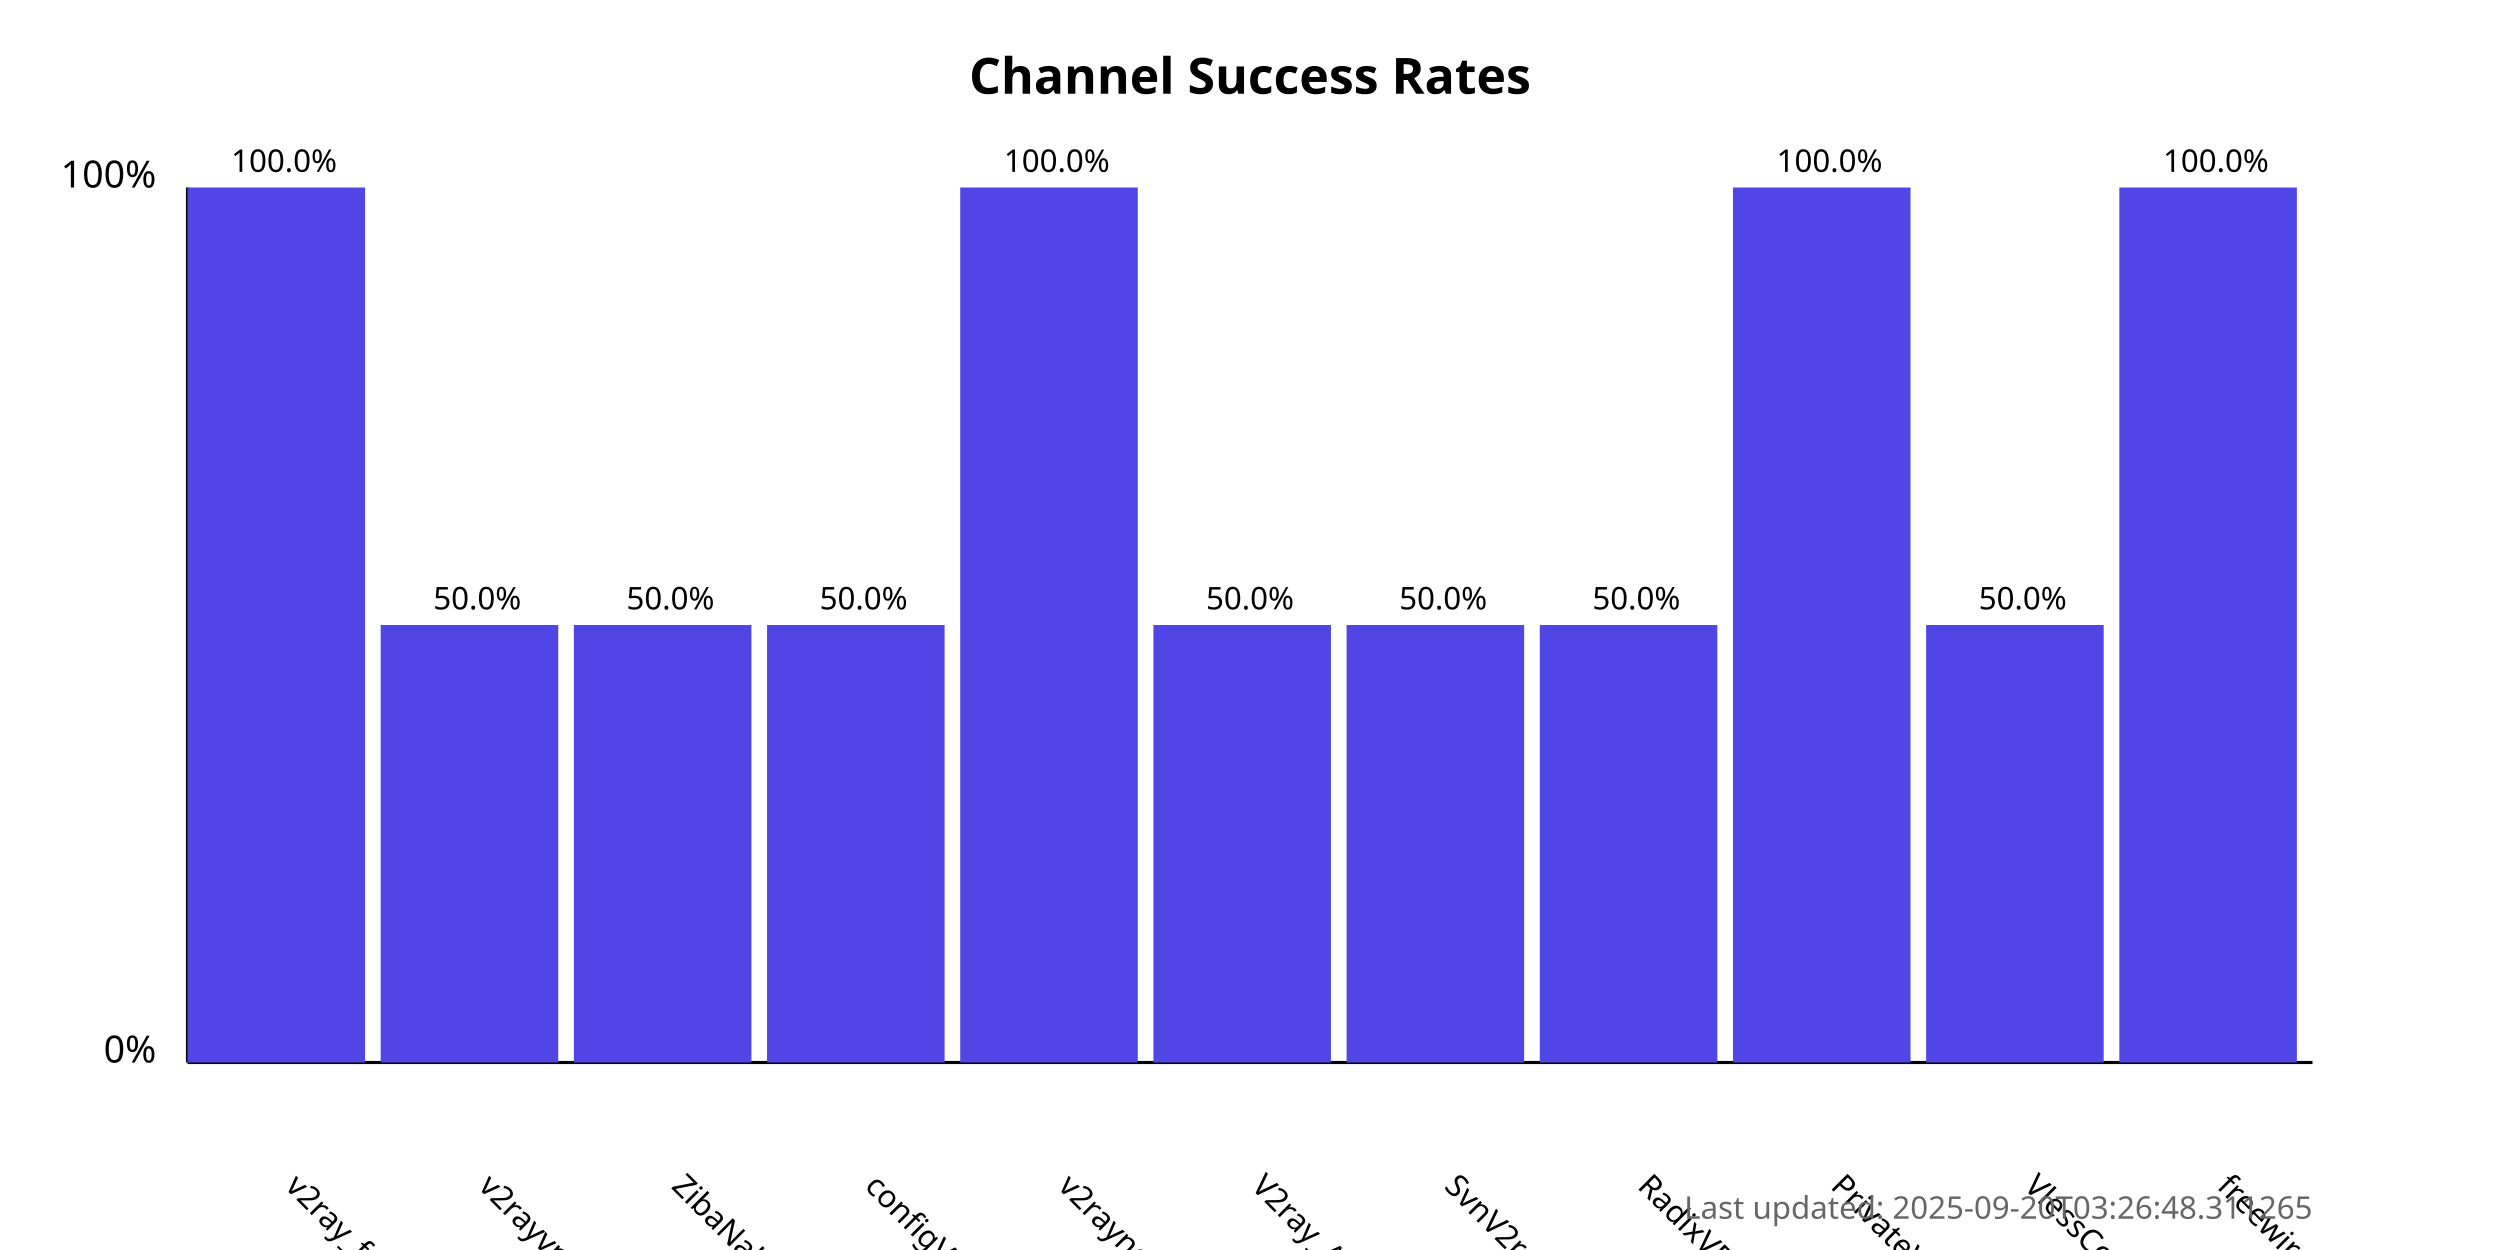
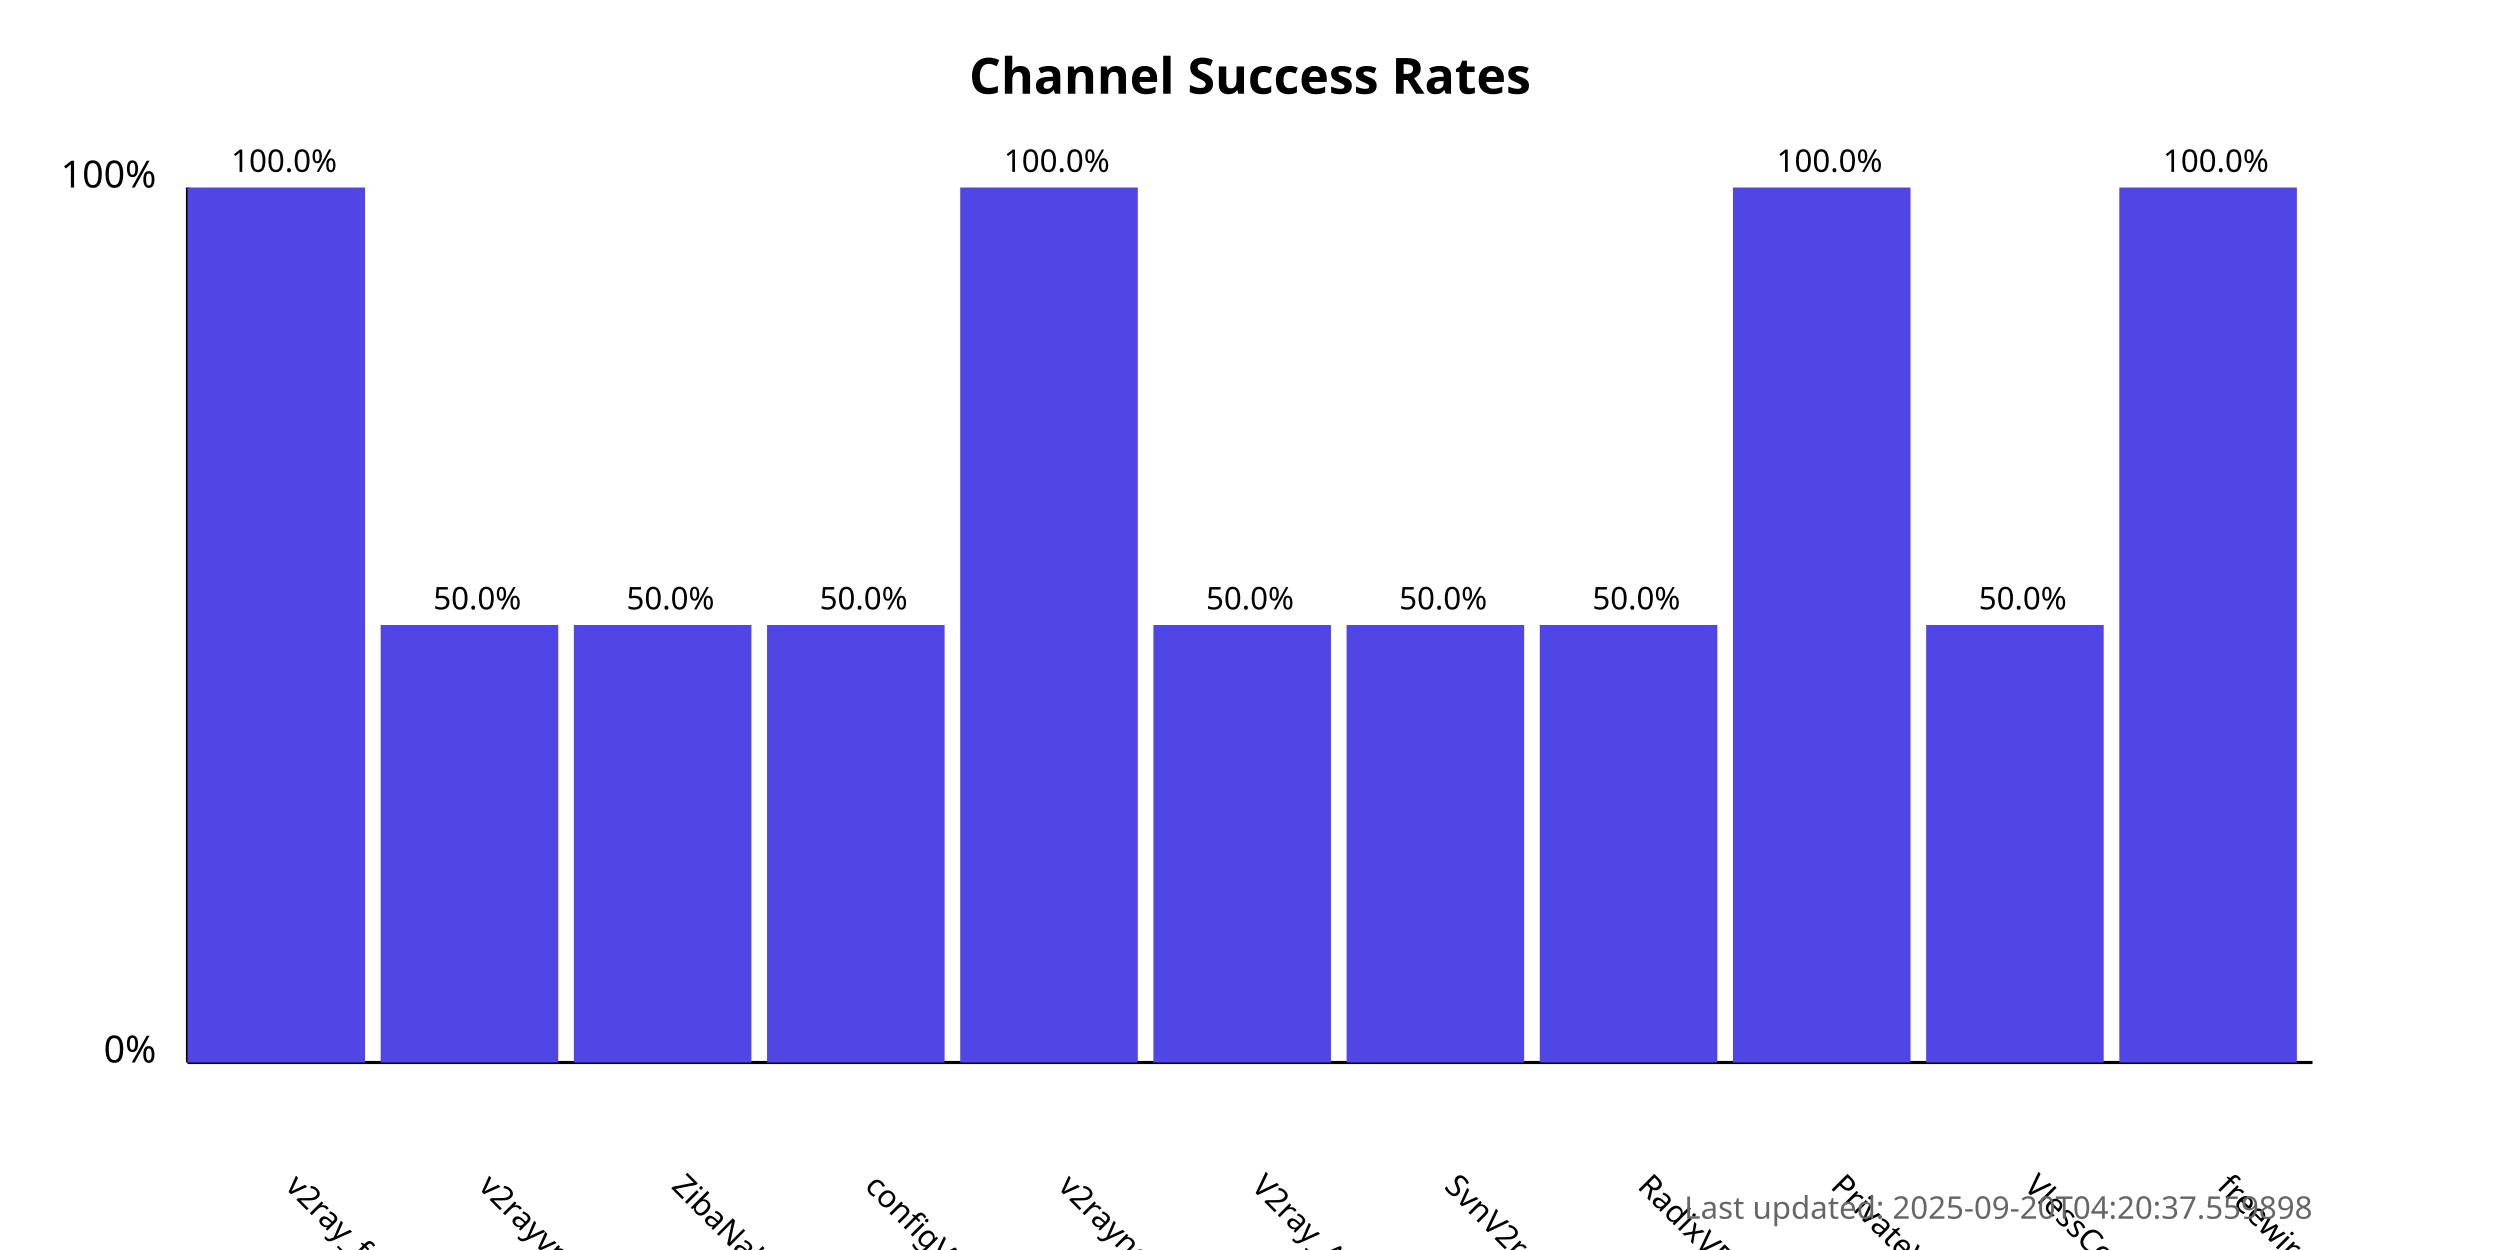
<svg xmlns="http://www.w3.org/2000/svg" width="800" height="400">
  <style>
            .chart-title { font: bold 16px sans-serif; }
            .axis-label { font: 12px sans-serif; }
            .tick-label { font: 10px sans-serif; }
            .bar { fill: #4f46e5; }
            .bar:hover { fill: #6366f1; }
            .timestamp { font: 10px sans-serif; fill: #666; }
        </style>
  <text x="400.0" y="30" text-anchor="middle" class="chart-title">
            Channel Success Rates
        </text>
  <line x1="60" y1="340" x2="60" y2="60" stroke="black" stroke-width="1" />
  <line x1="60" y1="340" x2="740" y2="340" stroke="black" stroke-width="1" />
  <text x="50" y="340" text-anchor="end" class="axis-label">0%</text>
  <text x="50" y="60" text-anchor="end" class="axis-label">100%</text>
  <g>
    <rect x="60" y="60.0" width="56.818" height="280.0" class="bar" />
    <text x="90.909" y="380" transform="rotate(45, 90.90909, 380)" text-anchor="start" class="tick-label">
                v2ray_free_conf
            </text>
    <text x="90.909" y="55.0" text-anchor="middle" class="tick-label">
                100.0%
            </text>
  </g>
  <g>
    <rect x="121.818" y="200.0" width="56.818" height="140.0" class="bar" />
    <text x="152.727" y="380" transform="rotate(45, 152.7273, 380)" text-anchor="start" class="tick-label">
                v2rayvpno
            </text>
    <text x="152.727" y="195.0" text-anchor="middle" class="tick-label">
                50.0%
            </text>
  </g>
  <g>
    <rect x="183.636" y="200.0" width="56.818" height="140.0" class="bar" />
    <text x="214.545" y="380" transform="rotate(45, 214.5455, 380)" text-anchor="start" class="tick-label">
                ZibaNabz
            </text>
    <text x="214.545" y="195.0" text-anchor="middle" class="tick-label">
                50.0%
            </text>
  </g>
  <g>
    <rect x="245.455" y="200.0" width="56.818" height="140.0" class="bar" />
    <text x="276.364" y="380" transform="rotate(45, 276.3636, 380)" text-anchor="start" class="tick-label">
                configV2rayForFree
            </text>
    <text x="276.364" y="195.0" text-anchor="middle" class="tick-label">
                50.0%
            </text>
  </g>
  <g>
    <rect x="307.273" y="60.0" width="56.818" height="280.0" class="bar" />
    <text x="338.182" y="380" transform="rotate(45, 338.1818, 380)" text-anchor="start" class="tick-label">
                v2rayngvpn
            </text>
    <text x="338.182" y="55.0" text-anchor="middle" class="tick-label">
                100.0%
            </text>
  </g>
  <g>
    <rect x="369.091" y="200.0" width="56.818" height="140.0" class="bar" />
    <text x="400.0" y="380" transform="rotate(45, 400.0, 380)" text-anchor="start" class="tick-label">
                V2ray_Alpha
            </text>
    <text x="400.0" y="195.0" text-anchor="middle" class="tick-label">
                50.0%
            </text>
  </g>
  <g>
    <rect x="430.909" y="200.0" width="56.818" height="140.0" class="bar" />
    <text x="461.818" y="380" transform="rotate(45, 461.8182, 380)" text-anchor="start" class="tick-label">
                SvnV2ray
            </text>
    <text x="461.818" y="195.0" text-anchor="middle" class="tick-label">
                50.0%
            </text>
  </g>
  <g>
    <rect x="492.727" y="200.0" width="56.818" height="140.0" class="bar" />
    <text x="523.636" y="380" transform="rotate(45, 523.6364, 380)" text-anchor="start" class="tick-label">
                RadixVPN
            </text>
    <text x="523.636" y="195.0" text-anchor="middle" class="tick-label">
                50.0%
            </text>
  </g>
  <g>
    <rect x="554.545" y="60.0" width="56.818" height="280.0" class="bar" />
    <text x="585.455" y="380" transform="rotate(45, 585.4545, 380)" text-anchor="start" class="tick-label">
                PrivateVPNs
            </text>
    <text x="585.455" y="55.0" text-anchor="middle" class="tick-label">
                100.0%
            </text>
  </g>
  <g>
    <rect x="616.364" y="200.0" width="56.818" height="140.0" class="bar" />
    <text x="647.273" y="380" transform="rotate(45, 647.2727, 380)" text-anchor="start" class="tick-label">
                VlessConfig
            </text>
    <text x="647.273" y="195.0" text-anchor="middle" class="tick-label">
                50.0%
            </text>
  </g>
  <g>
    <rect x="678.182" y="60.0" width="56.818" height="280.0" class="bar" />
    <text x="709.091" y="380" transform="rotate(45, 709.0909, 380)" text-anchor="start" class="tick-label">
                freewireguard
            </text>
    <text x="709.091" y="55.0" text-anchor="middle" class="tick-label">
                100.0%
            </text>
  </g>
  <text x="740" y="390" text-anchor="end" class="timestamp">
-             Last updated: 2025-09-20T03:26:48.311265
+             Last updated: 2025-09-20T04:20:37.559898
        </text>
</svg>
